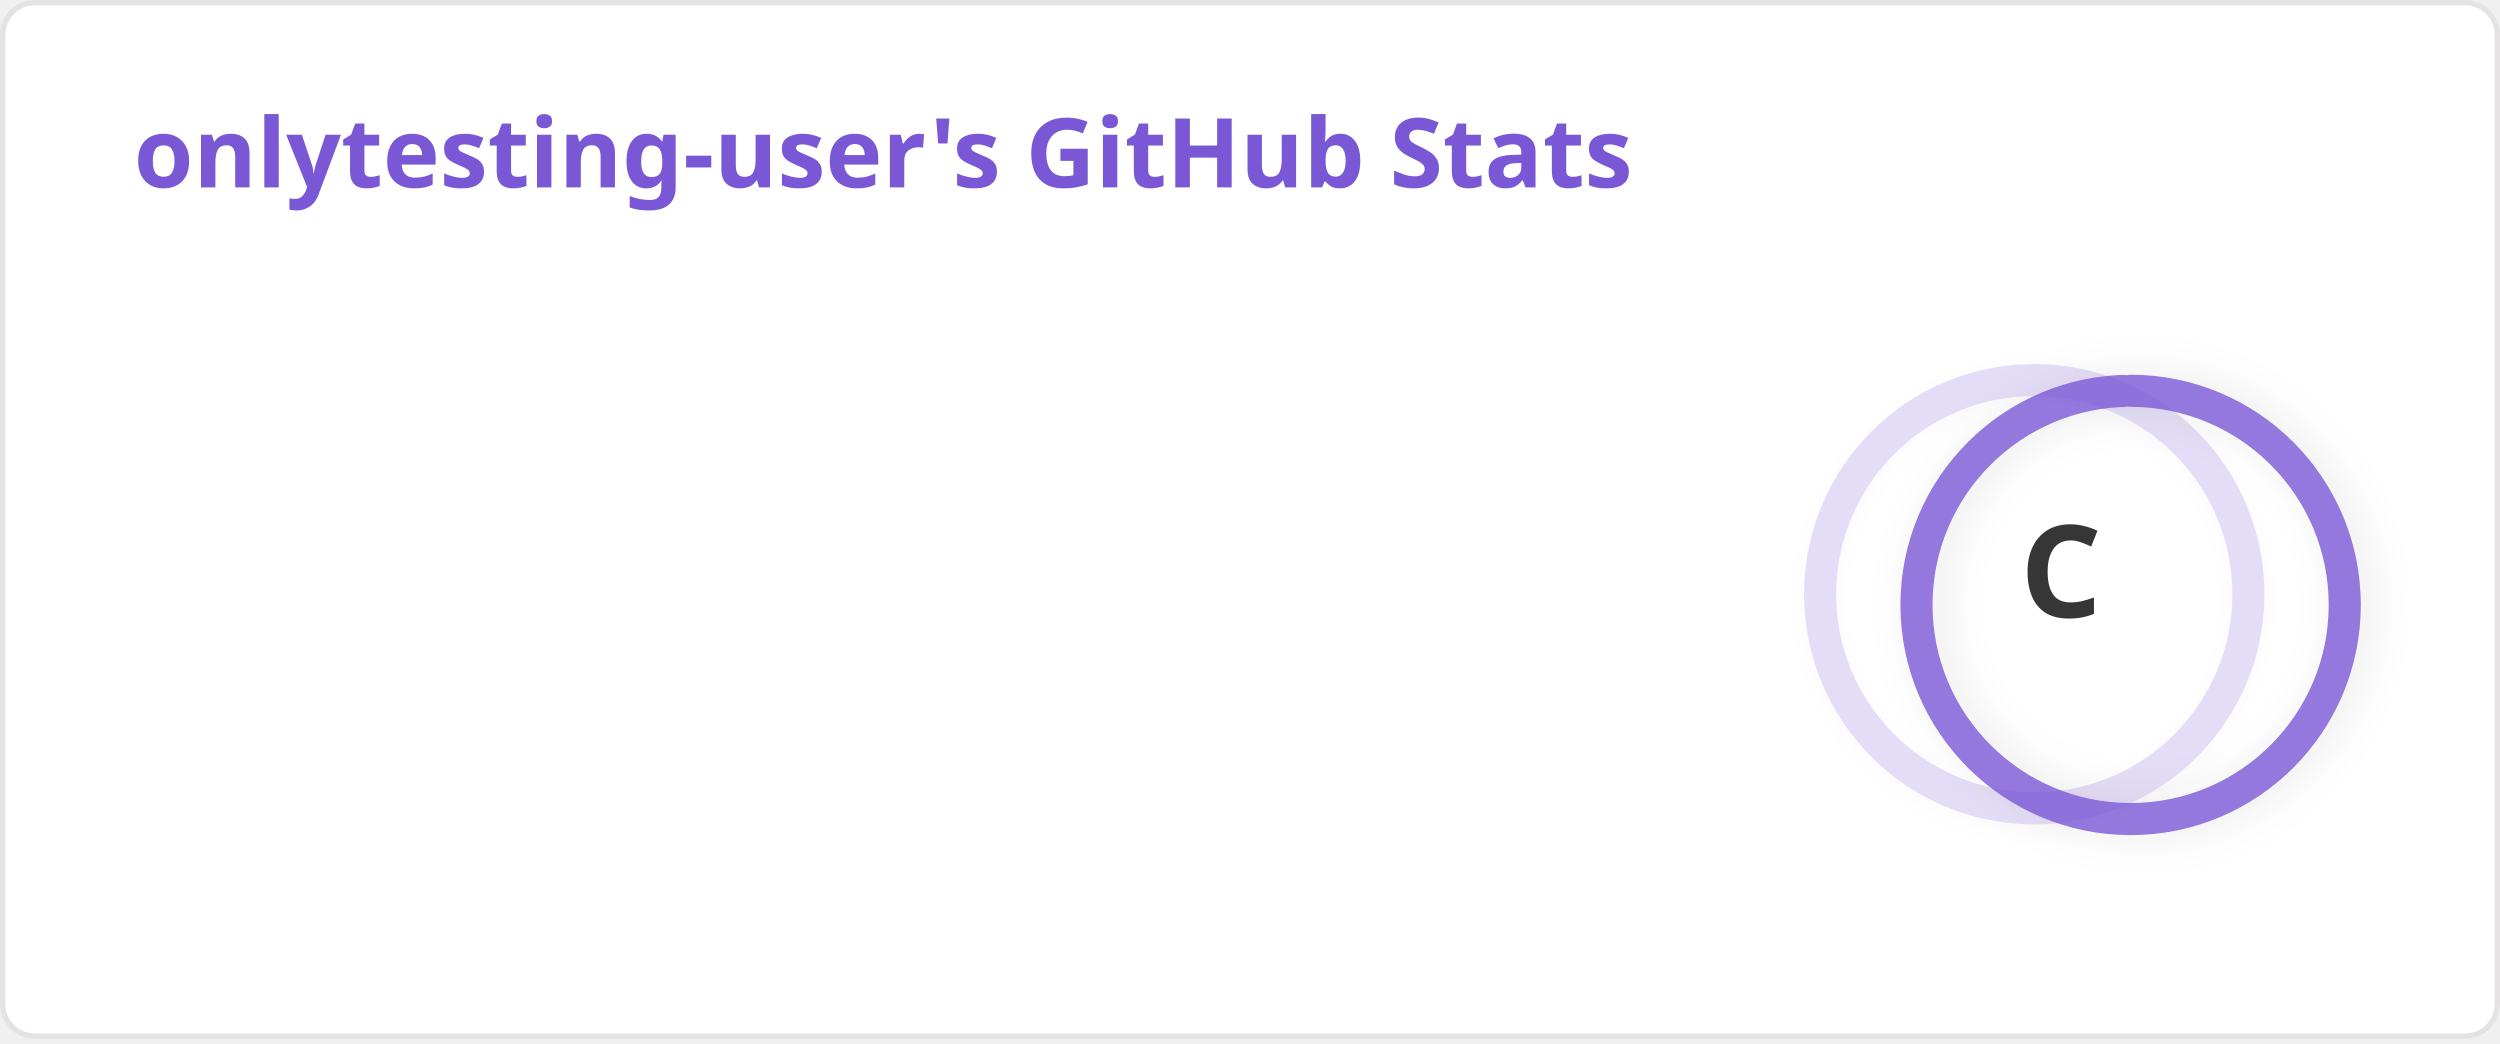
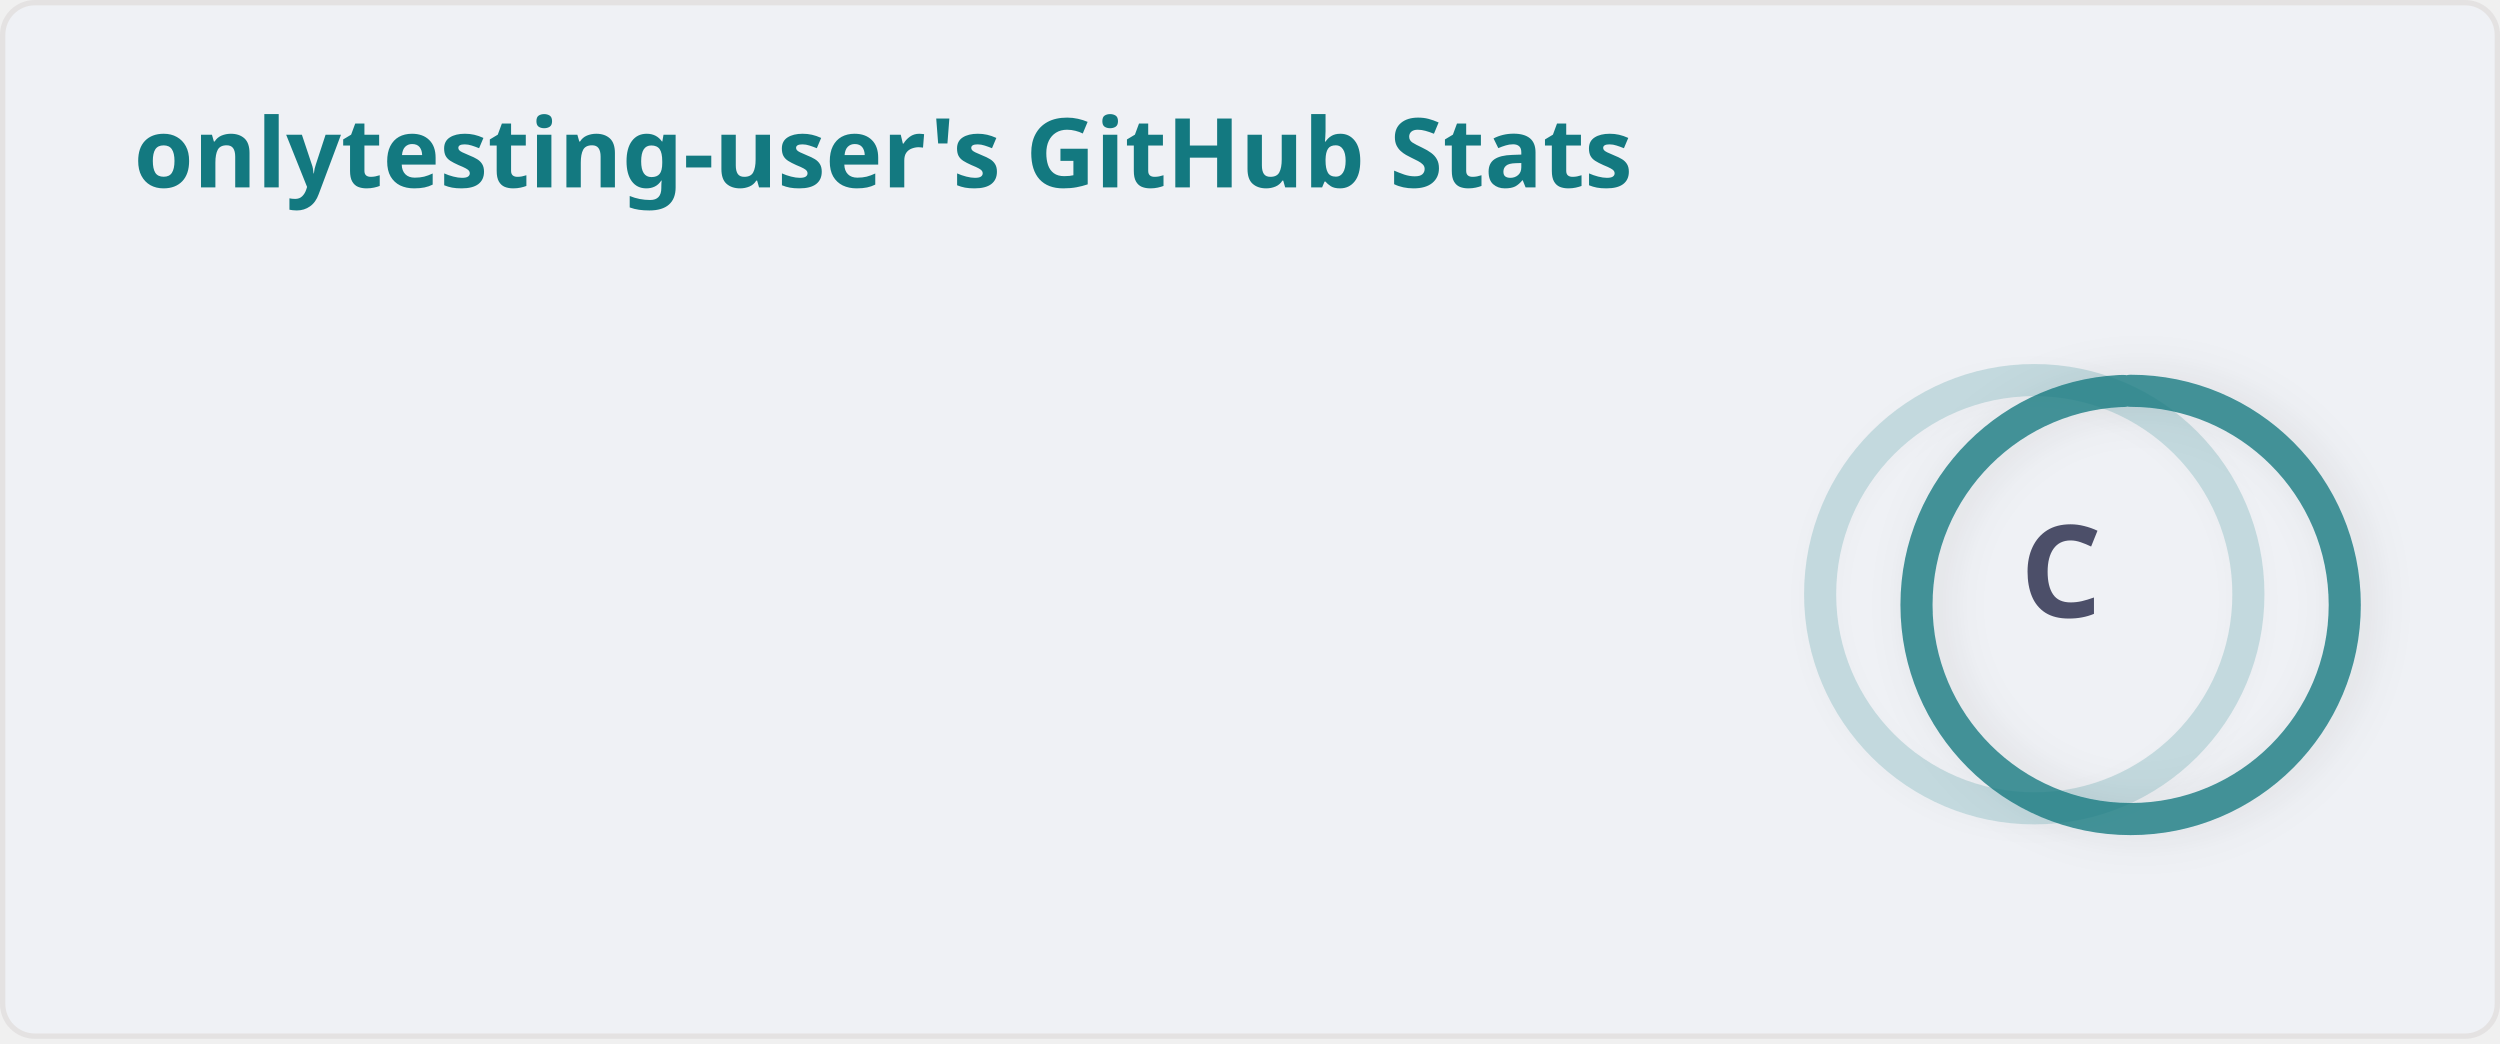
<svg xmlns="http://www.w3.org/2000/svg" width="467" height="195" viewBox="0 0 467 195" fill="none" role="img" aria-labelledby="descId">
  <style>
          .header {
            font: 600 18px 'Segoe UI', Ubuntu, "Helvetica Neue", Sans-Serif;
-             fill: #7957d5;
+             fill: #137980;
            animation: fadeInAnimation 0.8s ease-in-out forwards;
          }
          @supports(-moz-appearance: auto) {
            /* Selector detects Firefox */
            .header { font-size: 15.5px; }
          }
          
    .stat {
-       font: 600 14px 'Segoe UI', Ubuntu, "Helvetica Neue", Sans-Serif; fill: #363636;
+       font: 600 14px 'Segoe UI', Ubuntu, "Helvetica Neue", Sans-Serif; fill: #4c4f69;
    }
    @supports(-moz-appearance: auto) {
      /* Selector detects Firefox */
      .stat { font-size:12px; }
    }
    .stagger {
      opacity: 0;
      animation: fadeInAnimation 0.3s ease-in-out forwards;
    }
    .rank-text {
-       font: 800 24px 'Segoe UI', Ubuntu, Sans-Serif; fill: #363636;
+       font: 800 24px 'Segoe UI', Ubuntu, Sans-Serif; fill: #4c4f69;
      animation: scaleInAnimation 0.3s ease-in-out forwards;
    }
    .rank-percentile-header {
      font-size: 14px;
    }
    .rank-percentile-text {
      font-size: 16px;
    }
    
    .not_bold { font-weight: 400 }
    .bold { font-weight: 700 }
    .icon {
-       fill: #ff3860;
+       fill: #8839ef;
      display: block;
    }

    .rank-circle-rim {
-       stroke: #7957d5;
+       stroke: #137980;
      fill: none;
      stroke-width: 6;
      opacity: 0.2;
    }
    .rank-circle {
-       stroke: #7957d5;
+       stroke: #137980;
      stroke-dasharray: 250;
      fill: none;
      stroke-width: 6;
      stroke-linecap: round;
      opacity: 0.8;
      transform-origin: -10px 8px;
      transform: rotate(-90deg);
      animation: rankAnimation 1s forwards ease-in-out;
      filter: drop-shadow(0 2px 4px rgba(0,0,0,0.1));
    }
    .rank-circle-rim {
      filter: drop-shadow(0 1px 2px rgba(0,0,0,0.1));
    }
    
    @keyframes rankAnimation {
      from {
        stroke-dashoffset: 251.33;
      }
      to {
        stroke-dashoffset: 239.68;
      }
    }
  
  

          
      /* Animations */
      @keyframes scaleInAnimation {
        from {
          transform: translate(-5px, 5px) scale(0);
        }
        to {
          transform: translate(-5px, 5px) scale(1);
        }
      }
      @keyframes fadeInAnimation {
        from {
          opacity: 0;
        }
        to {
          opacity: 1;
        }
      }
      @keyframes slideInAnimation {
        from {
          transform: translateX(-10px);
          opacity: 0;
        }
        to {
          transform: translateX(0);
          opacity: 1;
        }
      }
      @keyframes bounceInAnimation {
        0% {
          transform: scale(0.3);
          opacity: 0;
        }
        50% {
          transform: scale(1.05);
        }
        70% {
          transform: scale(0.9);
        }
        100% {
          transform: scale(1);
          opacity: 1;
        }
      }
    
          
        </style>
-   <rect data-testid="card-bg" x="0.5" y="0.5" rx="6.0" height="99%" stroke="#e4e2e2" width="466" fill="#ffffff" stroke-opacity="1.0" />
+   <rect data-testid="card-bg" x="0.5" y="0.5" rx="6.0" height="99%" stroke="#e4e2e2" width="466" fill="#eff1f5" stroke-opacity="1.0" />
  <g data-testid="card-title" transform="translate(25, 35)">
    <g transform="translate(0, 0)">
      <text x="0" y="0" class="header" data-testid="header">onlytesting-user's GitHub Stats</text>
    </g>
  </g>
  <g data-testid="main-card-body" transform="translate(0, 55)">
    <g data-testid="rank-circle" transform="translate(390, 48)">
      <circle class="rank-circle-rim" cx="-10" cy="8" r="40" />
      <circle class="rank-circle" cx="-10" cy="8" r="40" />
      <g class="rank-text">
        <text x="-5" y="3" alignment-baseline="central" dominant-baseline="central" text-anchor="middle" data-testid="level-rank-icon">
          C
        </text>
      </g>
    </g>
    <svg x="0" y="0">
      <g transform="translate(0, 0)">
        <g class="stagger" style="animation-delay: 450ms" transform="translate(25, 0)">
          <svg data-testid="icon" class="icon" viewBox="0 0 16 16" version="1.1" width="16" height="16">
            <path fill-rule="evenodd" d="M8 .25a.75.75 0 01.673.418l1.882 3.815 4.21.612a.75.75 0 01.416 1.279l-3.046 2.97.719 4.192a.75.75 0 01-1.088.791L8 12.347l-3.766 1.98a.75.75 0 01-1.088-.79l.72-4.194L.818 6.374a.75.75 0 01.416-1.28l4.21-.611L7.327.668A.75.75 0 018 .25zm0 2.445L6.615 5.5a.75.75 0 01-.564.41l-3.097.45 2.24 2.184a.75.75 0 01.216.664l-.528 3.084 2.769-1.456a.75.75 0 01.698 0l2.77 1.456-.53-3.084a.75.75 0 01.216-.664l2.24-2.183-3.096-.45a.75.75 0 01-.564-.41L8 2.694v.001z" />
          </svg>
          <text class="stat not_bold" x="25" y="12.5">Total Stars:</text>
          <text class="stat not_bold" x="219.01" y="12.5" data-testid="stars">1</text>
        </g>
      </g>
      <g transform="translate(0, 25)">
        <g class="stagger" style="animation-delay: 600ms" transform="translate(25, 0)">
          <svg data-testid="icon" class="icon" viewBox="0 0 16 16" version="1.1" width="16" height="16">
            <path fill-rule="evenodd" d="M1.643 3.143L.427 1.927A.25.25 0 000 2.104V5.75c0 .138.112.25.25.25h3.646a.25.25 0 00.177-.427L2.715 4.215a6.5 6.5 0 11-1.18 4.458.75.75 0 10-1.493.154 8.001 8.001 0 101.6-5.684zM7.75 4a.75.75 0 01.75.75v2.992l2.028.812a.75.75 0 01-.557 1.392l-2.5-1A.75.75 0 017 8.25v-3.5A.75.75 0 017.75 4z" />
          </svg>
          <text class="stat not_bold" x="25" y="12.5">Commits:</text>
          <text class="stat not_bold" x="219.01" y="12.5" data-testid="commits">248</text>
        </g>
      </g>
      <g transform="translate(0, 50)">
        <g class="stagger" style="animation-delay: 750ms" transform="translate(25, 0)">
          <svg data-testid="icon" class="icon" viewBox="0 0 16 16" version="1.1" width="16" height="16">
            <path fill-rule="evenodd" d="M7.177 3.073L9.573.677A.25.25 0 0110 .854v4.792a.25.25 0 01-.427.177L7.177 3.427a.25.25 0 010-.354zM3.75 2.5a.75.75 0 100 1.5.75.75 0 000-1.5zm-2.25.75a2.25 2.25 0 113 2.122v5.256a2.251 2.251 0 11-1.5 0V5.372A2.25 2.25 0 011.5 3.25zM11 2.5h-1V4h1a1 1 0 011 1v5.628a2.251 2.251 0 101.5 0V5A2.5 2.5 0 0011 2.5zm1 10.25a.75.75 0 111.5 0 .75.75 0 01-1.5 0zM3.75 12a.75.75 0 100 1.5.75.75 0 000-1.5z" />
          </svg>
          <text class="stat not_bold" x="25" y="12.5">PRs:</text>
          <text class="stat not_bold" x="219.01" y="12.5" data-testid="prs">4</text>
        </g>
      </g>
      <g transform="translate(0, 75)">
        <g class="stagger" style="animation-delay: 900ms" transform="translate(25, 0)">
          <svg data-testid="icon" class="icon" viewBox="0 0 16 16" version="1.1" width="16" height="16">
            <path fill-rule="evenodd" d="M8 1.5a6.5 6.5 0 100 13 6.5 6.5 0 000-13zM0 8a8 8 0 1116 0A8 8 0 010 8zm9 3a1 1 0 11-2 0 1 1 0 012 0zm-.25-6.25a.75.75 0 00-1.5 0v3.5a.75.75 0 001.5 0v-3.5z" />
          </svg>
          <text class="stat not_bold" x="25" y="12.5">Issues:</text>
          <text class="stat not_bold" x="219.01" y="12.5" data-testid="issues">0</text>
        </g>
      </g>
      <g transform="translate(0, 100)">
        <g class="stagger" style="animation-delay: 1050ms" transform="translate(25, 0)">
          <svg data-testid="icon" class="icon" viewBox="0 0 16 16" version="1.1" width="16" height="16">
            <path fill-rule="evenodd" d="M2 2.5A2.5 2.5 0 014.5 0h8.75a.75.75 0 01.75.75v12.5a.75.75 0 01-.75.75h-2.5a.75.75 0 110-1.5h1.75v-2h-8a1 1 0 00-.714 1.7.75.75 0 01-1.072 1.05A2.495 2.495 0 012 11.5v-9zm10.5-1V9h-8c-.356 0-.694.074-1 .208V2.5a1 1 0 011-1h8zM5 12.25v3.25a.25.25 0 00.4.2l1.45-1.087a.25.25 0 01.3 0L8.6 15.7a.25.25 0 00.4-.2v-3.25a.25.25 0 00-.25-.25h-3.5a.25.25 0 00-.25.25z" />
          </svg>
          <text class="stat not_bold" x="25" y="12.5">Contributed to:</text>
          <text class="stat not_bold" x="219.01" y="12.5" data-testid="contribs">0</text>
        </g>
      </g>
    </svg>
  </g>
</svg>
